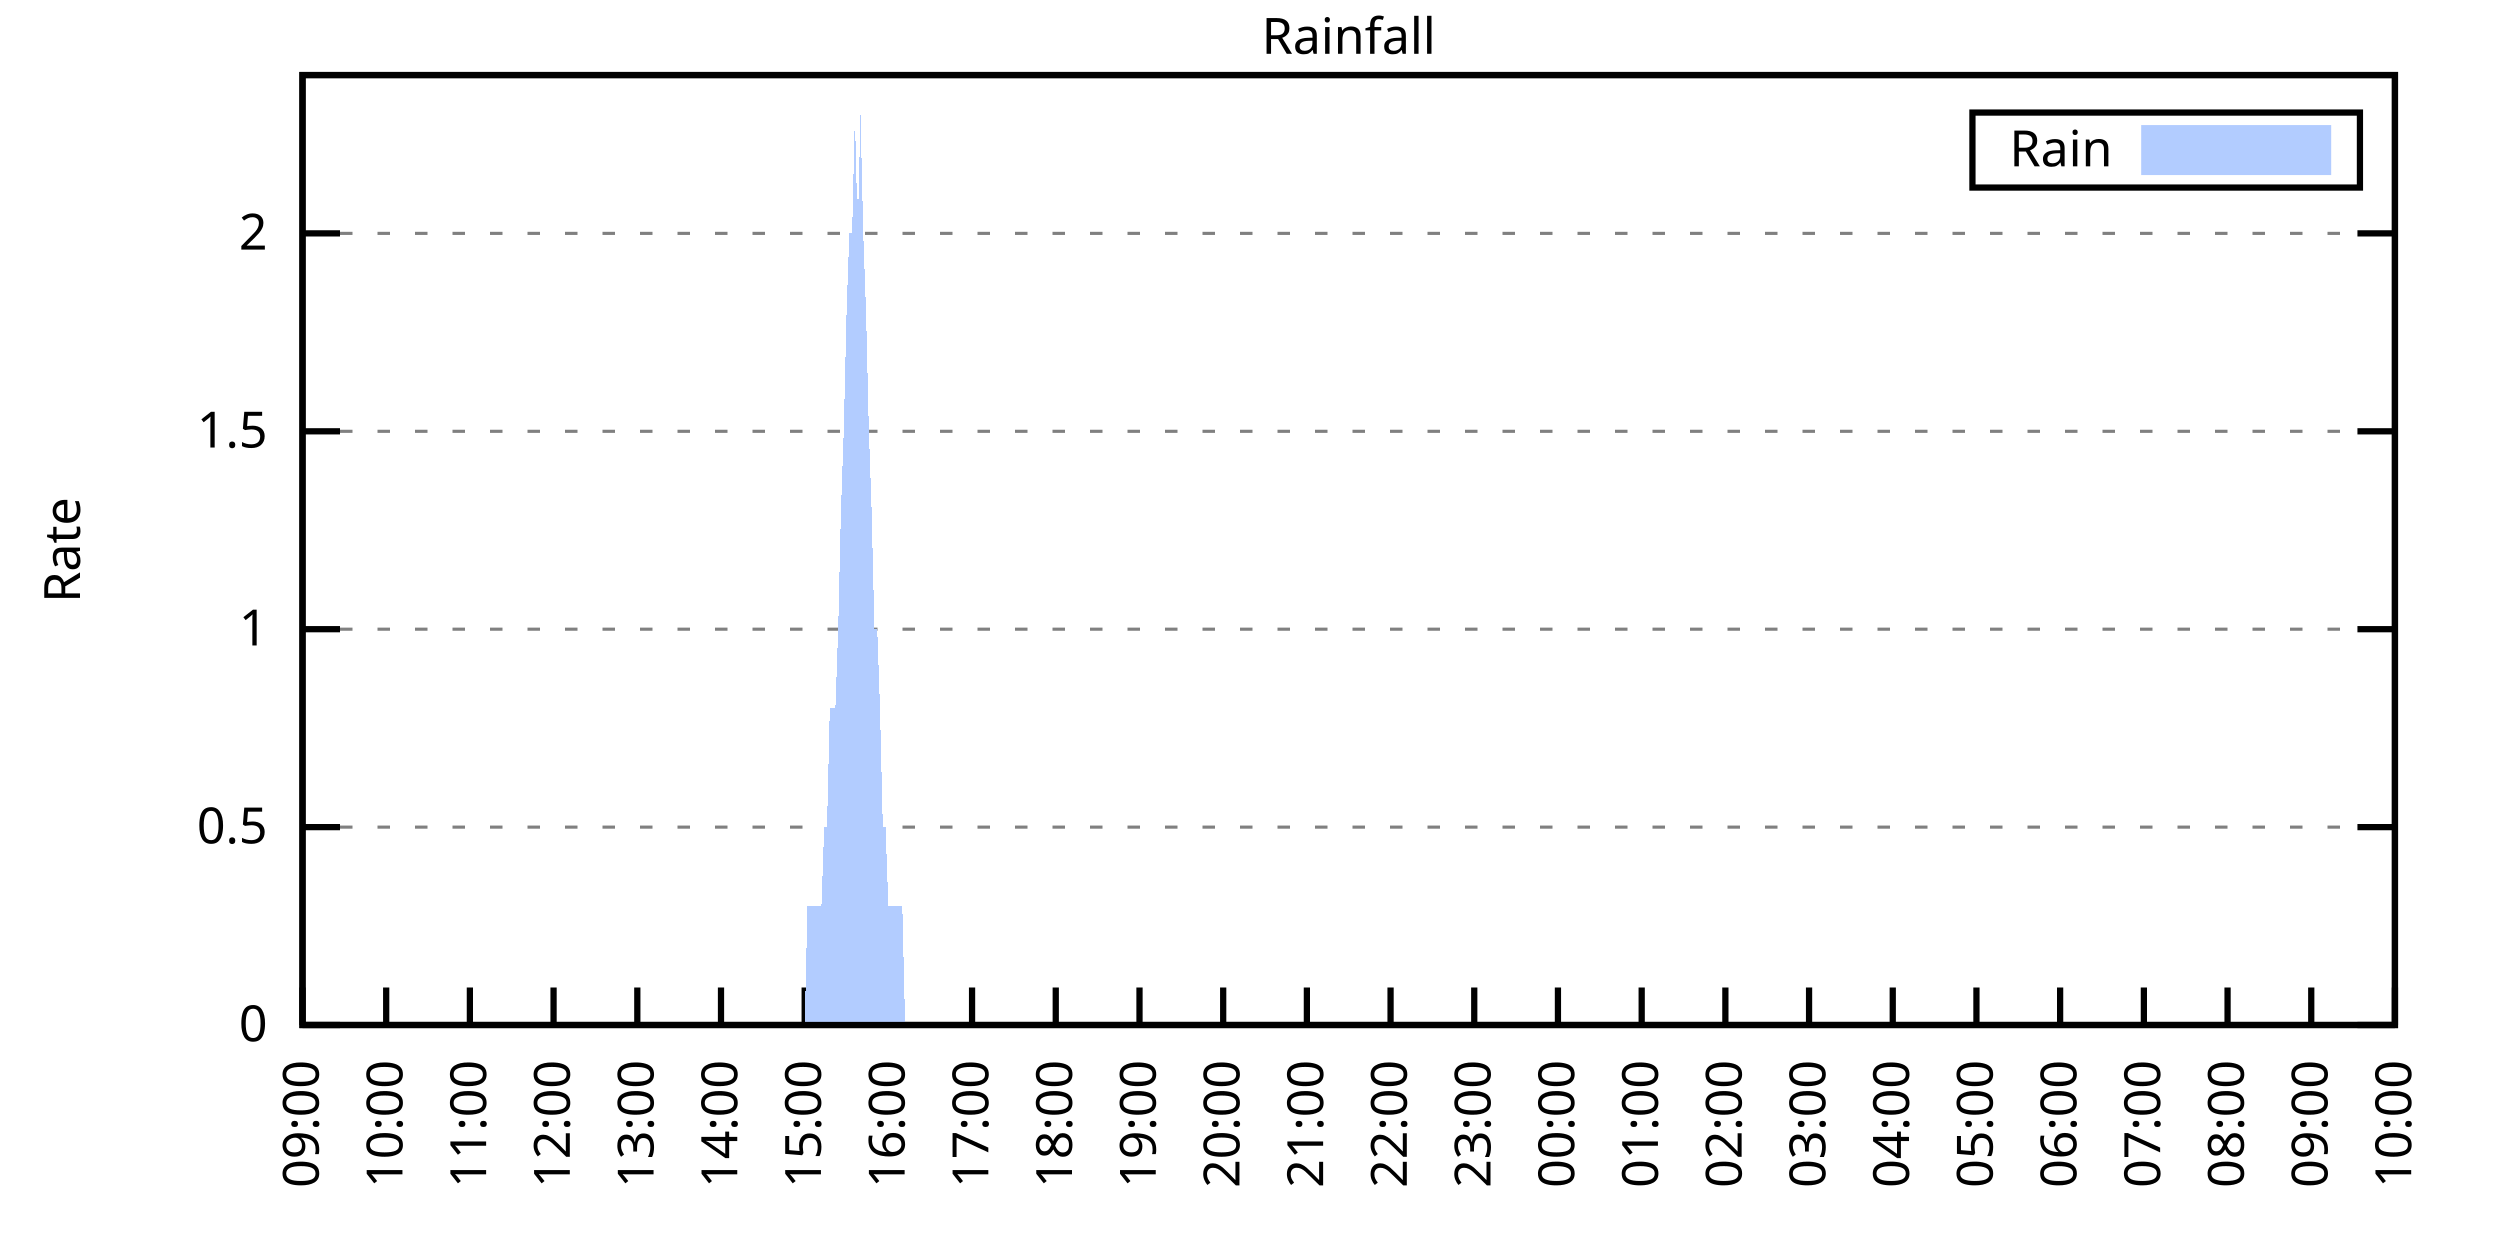
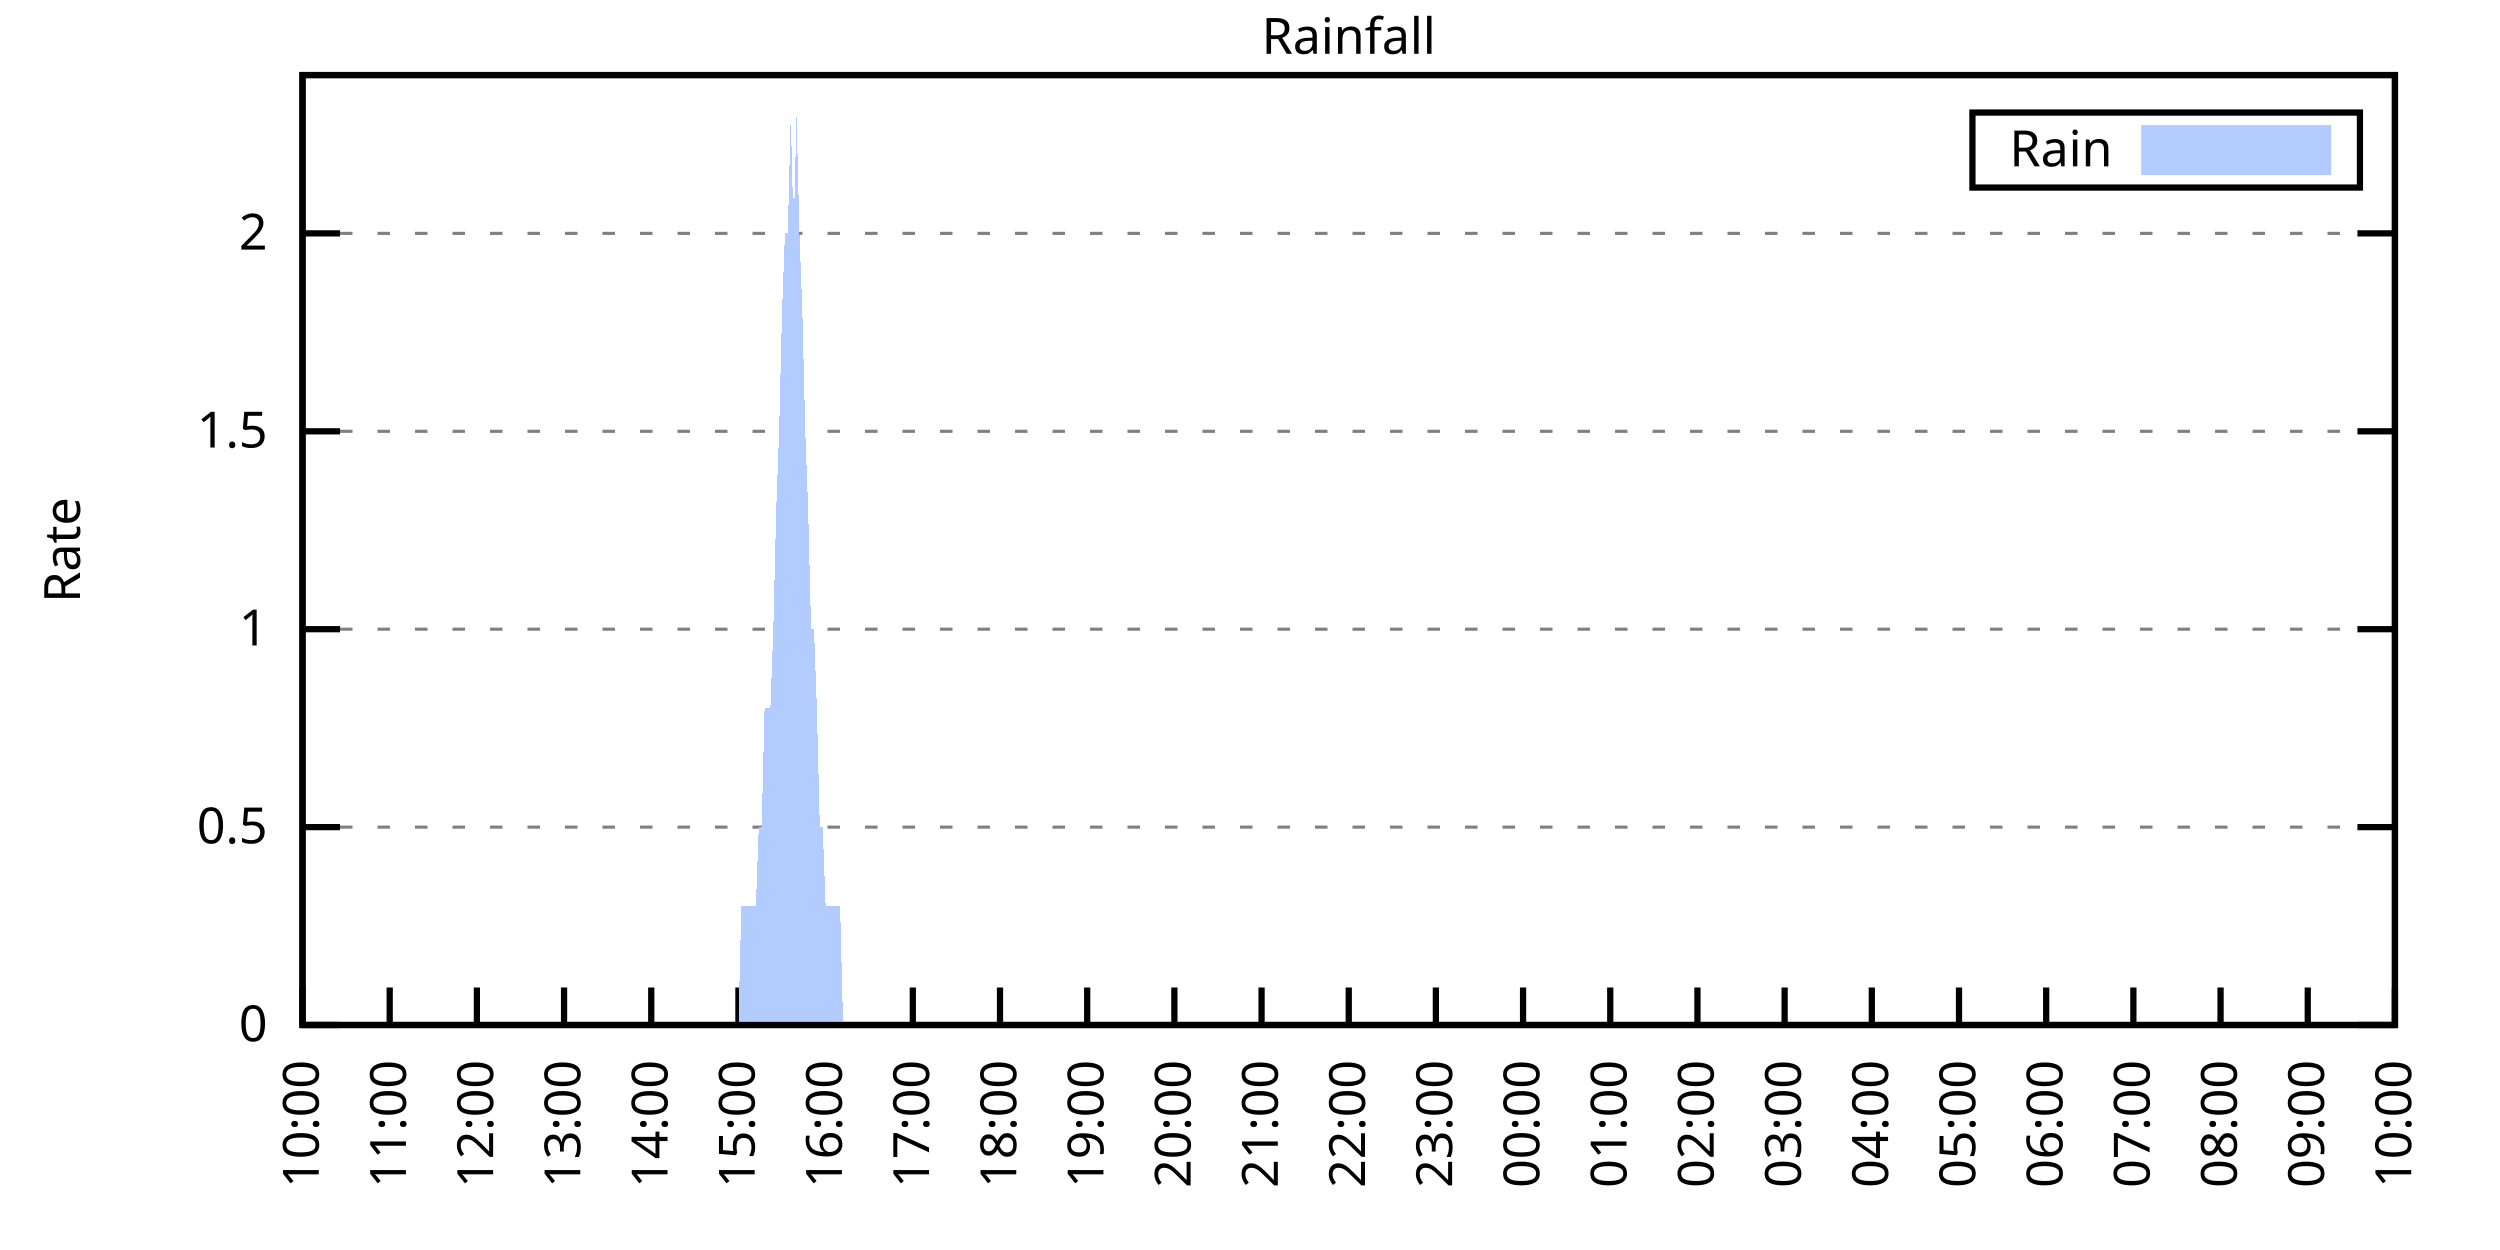
<svg xmlns="http://www.w3.org/2000/svg" xmlns:xlink="http://www.w3.org/1999/xlink" width="400" height="200" viewBox="0 0 400 200">
  <g id="gnuplot_canvas">
    <rect x="0" y="0" width="400" height="200" fill="none" />
    <defs>
      <circle id="gpDot" r="0.5" stroke-width="0.5" stroke="currentColor" />
      <path id="gpPt0" stroke-width="0.333" stroke="currentColor" d="M-1,0 h2 M0,-1 v2" />
      <path id="gpPt1" stroke-width="0.333" stroke="currentColor" d="M-1,-1 L1,1 M1,-1 L-1,1" />
      <path id="gpPt2" stroke-width="0.333" stroke="currentColor" d="M-1,0 L1,0 M0,-1 L0,1 M-1,-1 L1,1 M-1,1 L1,-1" />
      <rect id="gpPt3" stroke-width="0.333" stroke="currentColor" x="-1" y="-1" width="2" height="2" />
      <rect id="gpPt4" stroke-width="0.333" stroke="currentColor" fill="currentColor" x="-1" y="-1" width="2" height="2" />
      <circle id="gpPt5" stroke-width="0.333" stroke="currentColor" cx="0" cy="0" r="1" />
      <use xlink:href="#gpPt5" id="gpPt6" fill="currentColor" stroke="none" />
      <path id="gpPt7" stroke-width="0.333" stroke="currentColor" d="M0,-1.33 L-1.33,0.67 L1.33,0.67 z" />
      <use xlink:href="#gpPt7" id="gpPt8" fill="currentColor" stroke="none" />
      <use xlink:href="#gpPt7" id="gpPt9" stroke="currentColor" transform="rotate(180)" />
      <use xlink:href="#gpPt9" id="gpPt10" fill="currentColor" stroke="none" />
      <use xlink:href="#gpPt3" id="gpPt11" stroke="currentColor" transform="rotate(45)" />
      <use xlink:href="#gpPt11" id="gpPt12" fill="currentColor" stroke="none" />
      <path id="gpPt13" stroke-width="0.333" stroke="currentColor" d="M0,1.330 L1.265,0.411 L0.782,-1.067 L-0.782,-1.076 L-1.265,0.411 z" />
      <use xlink:href="#gpPt13" id="gpPt14" fill="currentColor" stroke="none" />
      <filter id="textbox" filterUnits="objectBoundingBox" x="0" y="0" height="1" width="1">
        <feFlood flood-color="white" flood-opacity="1" result="bgnd" />
        <feComposite in="SourceGraphic" in2="bgnd" operator="atop" />
      </filter>
      <filter id="greybox" filterUnits="objectBoundingBox" x="0" y="0" height="1" width="1">
        <feFlood flood-color="lightgrey" flood-opacity="1" result="grey" />
        <feComposite in="SourceGraphic" in2="grey" operator="atop" />
      </filter>
    </defs>
    <g fill="none" color="white" stroke="currentColor" stroke-width="1.00" stroke-linecap="butt" stroke-linejoin="miter">
</g>
    <g fill="none" color="black" stroke="currentColor" stroke-width="1.00" stroke-linecap="butt" stroke-linejoin="miter">
      <g stroke="none" shape-rendering="crispEdges">
        <polygon fill="rgb(255, 255, 255)" points="48.40,164.00 383.18,164.00 383.18,12.02 48.40,12.02 " />
      </g>
    </g>
    <g fill="none" color="black" stroke="currentColor" stroke-width="1.00" stroke-linecap="butt" stroke-linejoin="miter">
</g>
    <g fill="none" color="black" stroke="black" stroke-width="0.50" stroke-linecap="butt" stroke-linejoin="miter">
</g>
    <g fill="none" color="gray" stroke="currentColor" stroke-width="0.50" stroke-linecap="butt" stroke-linejoin="miter">
      <path stroke="gray" stroke-dasharray="2,4" class="gridline" d="M48.40,164.00 L383.19,164.00  " />
    </g>
    <g fill="none" color="gray" stroke="gray" stroke-width="1.00" stroke-linecap="butt" stroke-linejoin="miter">
</g>
    <g fill="none" color="black" stroke="currentColor" stroke-width="1.00" stroke-linecap="butt" stroke-linejoin="miter">
      <path stroke="black" d="M48.40,164.00 L54.40,164.00 M383.19,164.00 L377.19,164.00  " />
      <g transform="translate(42.80,166.60)" stroke="none" fill="black" font-family="Sans" font-size="8.00" text-anchor="end">
        <text>
          <tspan font-family="Sans"> 0</tspan>
        </text>
      </g>
    </g>
    <g fill="none" color="black" stroke="currentColor" stroke-width="1.00" stroke-linecap="butt" stroke-linejoin="miter">
</g>
    <g fill="none" color="black" stroke="black" stroke-width="0.50" stroke-linecap="butt" stroke-linejoin="miter">
</g>
    <g fill="none" color="gray" stroke="currentColor" stroke-width="0.50" stroke-linecap="butt" stroke-linejoin="miter">
      <path stroke="gray" stroke-dasharray="2,4" class="gridline" d="M48.40,132.34 L383.19,132.34  " />
    </g>
    <g fill="none" color="gray" stroke="gray" stroke-width="1.00" stroke-linecap="butt" stroke-linejoin="miter">
</g>
    <g fill="none" color="black" stroke="currentColor" stroke-width="1.00" stroke-linecap="butt" stroke-linejoin="miter">
      <path stroke="black" d="M48.40,132.34 L54.40,132.34 M383.19,132.34 L377.19,132.34  " />
      <g transform="translate(42.80,134.94)" stroke="none" fill="black" font-family="Sans" font-size="8.00" text-anchor="end">
        <text>
          <tspan font-family="Sans"> 0.5</tspan>
        </text>
      </g>
    </g>
    <g fill="none" color="black" stroke="currentColor" stroke-width="1.00" stroke-linecap="butt" stroke-linejoin="miter">
</g>
    <g fill="none" color="black" stroke="black" stroke-width="0.50" stroke-linecap="butt" stroke-linejoin="miter">
</g>
    <g fill="none" color="gray" stroke="currentColor" stroke-width="0.50" stroke-linecap="butt" stroke-linejoin="miter">
      <path stroke="gray" stroke-dasharray="2,4" class="gridline" d="M48.40,100.67 L383.19,100.67  " />
    </g>
    <g fill="none" color="gray" stroke="gray" stroke-width="1.00" stroke-linecap="butt" stroke-linejoin="miter">
</g>
    <g fill="none" color="black" stroke="currentColor" stroke-width="1.00" stroke-linecap="butt" stroke-linejoin="miter">
      <path stroke="black" d="M48.40,100.67 L54.40,100.67 M383.19,100.67 L377.19,100.67  " />
      <g transform="translate(42.80,103.27)" stroke="none" fill="black" font-family="Sans" font-size="8.00" text-anchor="end">
        <text>
          <tspan font-family="Sans"> 1</tspan>
        </text>
      </g>
    </g>
    <g fill="none" color="black" stroke="currentColor" stroke-width="1.00" stroke-linecap="butt" stroke-linejoin="miter">
</g>
    <g fill="none" color="black" stroke="black" stroke-width="0.50" stroke-linecap="butt" stroke-linejoin="miter">
</g>
    <g fill="none" color="gray" stroke="currentColor" stroke-width="0.50" stroke-linecap="butt" stroke-linejoin="miter">
      <path stroke="gray" stroke-dasharray="2,4" class="gridline" d="M48.40,69.01 L383.19,69.01  " />
    </g>
    <g fill="none" color="gray" stroke="gray" stroke-width="1.00" stroke-linecap="butt" stroke-linejoin="miter">
</g>
    <g fill="none" color="black" stroke="currentColor" stroke-width="1.00" stroke-linecap="butt" stroke-linejoin="miter">
      <path stroke="black" d="M48.40,69.01 L54.40,69.01 M383.19,69.01 L377.19,69.01  " />
      <g transform="translate(42.80,71.61)" stroke="none" fill="black" font-family="Sans" font-size="8.00" text-anchor="end">
        <text>
          <tspan font-family="Sans"> 1.5</tspan>
        </text>
      </g>
    </g>
    <g fill="none" color="black" stroke="currentColor" stroke-width="1.00" stroke-linecap="butt" stroke-linejoin="miter">
</g>
    <g fill="none" color="black" stroke="black" stroke-width="0.50" stroke-linecap="butt" stroke-linejoin="miter">
</g>
    <g fill="none" color="gray" stroke="currentColor" stroke-width="0.50" stroke-linecap="butt" stroke-linejoin="miter">
      <path stroke="gray" stroke-dasharray="2,4" class="gridline" d="M48.40,37.34 L383.19,37.34  " />
    </g>
    <g fill="none" color="gray" stroke="gray" stroke-width="1.00" stroke-linecap="butt" stroke-linejoin="miter">
</g>
    <g fill="none" color="black" stroke="currentColor" stroke-width="1.00" stroke-linecap="butt" stroke-linejoin="miter">
      <path stroke="black" d="M48.40,37.34 L54.40,37.34 M383.19,37.34 L377.19,37.34  " />
      <g transform="translate(42.80,39.94)" stroke="none" fill="black" font-family="Sans" font-size="8.00" text-anchor="end">
        <text>
          <tspan font-family="Sans"> 2</tspan>
        </text>
      </g>
    </g>
    <g fill="none" color="black" stroke="currentColor" stroke-width="1.00" stroke-linecap="butt" stroke-linejoin="miter">
      <path stroke="black" d="M48.40,164.00 L48.40,158.00  " />
      <g transform="translate(51.00,169.60) rotate(270.00)" stroke="none" fill="black" font-family="Sans" font-size="8.00" text-anchor="end">
        <text>
-           <tspan font-family="Sans">09:00</tspan>
-         </text>
-       </g>
-     </g>
-     <g fill="none" color="black" stroke="currentColor" stroke-width="1.00" stroke-linecap="butt" stroke-linejoin="miter">
-       <path stroke="black" d="M61.79,164.00 L61.79,158.00  " />
-       <g transform="translate(64.39,169.60) rotate(270.00)" stroke="none" fill="black" font-family="Sans" font-size="8.00" text-anchor="end">
-         <text>
          <tspan font-family="Sans">10:00</tspan>
        </text>
      </g>
    </g>
    <g fill="none" color="black" stroke="currentColor" stroke-width="1.00" stroke-linecap="butt" stroke-linejoin="miter">
-       <path stroke="black" d="M75.18,164.00 L75.18,158.00  " />
-       <g transform="translate(77.78,169.60) rotate(270.00)" stroke="none" fill="black" font-family="Sans" font-size="8.00" text-anchor="end">
+       <path stroke="black" d="M62.35,164.00 L62.35,158.00  " />
+       <g transform="translate(64.95,169.60) rotate(270.00)" stroke="none" fill="black" font-family="Sans" font-size="8.00" text-anchor="end">
        <text>
          <tspan font-family="Sans">11:00</tspan>
        </text>
      </g>
    </g>
    <g fill="none" color="black" stroke="currentColor" stroke-width="1.00" stroke-linecap="butt" stroke-linejoin="miter">
-       <path stroke="black" d="M88.57,164.00 L88.57,158.00  " />
-       <g transform="translate(91.17,169.60) rotate(270.00)" stroke="none" fill="black" font-family="Sans" font-size="8.00" text-anchor="end">
+       <path stroke="black" d="M76.30,164.00 L76.30,158.00  " />
+       <g transform="translate(78.90,169.60) rotate(270.00)" stroke="none" fill="black" font-family="Sans" font-size="8.00" text-anchor="end">
        <text>
          <tspan font-family="Sans">12:00</tspan>
        </text>
      </g>
    </g>
    <g fill="none" color="black" stroke="currentColor" stroke-width="1.00" stroke-linecap="butt" stroke-linejoin="miter">
-       <path stroke="black" d="M101.97,164.00 L101.97,158.00  " />
-       <g transform="translate(104.57,169.60) rotate(270.00)" stroke="none" fill="black" font-family="Sans" font-size="8.00" text-anchor="end">
+       <path stroke="black" d="M90.25,164.00 L90.25,158.00  " />
+       <g transform="translate(92.85,169.60) rotate(270.00)" stroke="none" fill="black" font-family="Sans" font-size="8.00" text-anchor="end">
        <text>
          <tspan font-family="Sans">13:00</tspan>
        </text>
      </g>
    </g>
    <g fill="none" color="black" stroke="currentColor" stroke-width="1.00" stroke-linecap="butt" stroke-linejoin="miter">
-       <path stroke="black" d="M115.36,164.00 L115.36,158.00  " />
-       <g transform="translate(117.96,169.60) rotate(270.00)" stroke="none" fill="black" font-family="Sans" font-size="8.00" text-anchor="end">
+       <path stroke="black" d="M104.20,164.00 L104.20,158.00  " />
+       <g transform="translate(106.80,169.60) rotate(270.00)" stroke="none" fill="black" font-family="Sans" font-size="8.00" text-anchor="end">
        <text>
          <tspan font-family="Sans">14:00</tspan>
        </text>
      </g>
    </g>
    <g fill="none" color="black" stroke="currentColor" stroke-width="1.00" stroke-linecap="butt" stroke-linejoin="miter">
-       <path stroke="black" d="M128.75,164.00 L128.75,158.00  " />
-       <g transform="translate(131.35,169.60) rotate(270.00)" stroke="none" fill="black" font-family="Sans" font-size="8.00" text-anchor="end">
+       <path stroke="black" d="M118.15,164.00 L118.15,158.00  " />
+       <g transform="translate(120.75,169.60) rotate(270.00)" stroke="none" fill="black" font-family="Sans" font-size="8.00" text-anchor="end">
        <text>
          <tspan font-family="Sans">15:00</tspan>
        </text>
      </g>
    </g>
    <g fill="none" color="black" stroke="currentColor" stroke-width="1.00" stroke-linecap="butt" stroke-linejoin="miter">
-       <path stroke="black" d="M142.14,164.00 L142.14,158.00  " />
-       <g transform="translate(144.74,169.60) rotate(270.00)" stroke="none" fill="black" font-family="Sans" font-size="8.00" text-anchor="end">
+       <path stroke="black" d="M132.10,164.00 L132.10,158.00  " />
+       <g transform="translate(134.70,169.60) rotate(270.00)" stroke="none" fill="black" font-family="Sans" font-size="8.00" text-anchor="end">
        <text>
          <tspan font-family="Sans">16:00</tspan>
        </text>
      </g>
    </g>
    <g fill="none" color="black" stroke="currentColor" stroke-width="1.00" stroke-linecap="butt" stroke-linejoin="miter">
-       <path stroke="black" d="M155.53,164.00 L155.53,158.00  " />
-       <g transform="translate(158.13,169.60) rotate(270.00)" stroke="none" fill="black" font-family="Sans" font-size="8.00" text-anchor="end">
+       <path stroke="black" d="M146.05,164.00 L146.05,158.00  " />
+       <g transform="translate(148.65,169.60) rotate(270.00)" stroke="none" fill="black" font-family="Sans" font-size="8.00" text-anchor="end">
        <text>
          <tspan font-family="Sans">17:00</tspan>
        </text>
      </g>
    </g>
    <g fill="none" color="black" stroke="currentColor" stroke-width="1.00" stroke-linecap="butt" stroke-linejoin="miter">
-       <path stroke="black" d="M168.92,164.00 L168.92,158.00  " />
-       <g transform="translate(171.52,169.60) rotate(270.00)" stroke="none" fill="black" font-family="Sans" font-size="8.00" text-anchor="end">
+       <path stroke="black" d="M160.00,164.00 L160.00,158.00  " />
+       <g transform="translate(162.60,169.60) rotate(270.00)" stroke="none" fill="black" font-family="Sans" font-size="8.00" text-anchor="end">
        <text>
          <tspan font-family="Sans">18:00</tspan>
        </text>
      </g>
    </g>
    <g fill="none" color="black" stroke="currentColor" stroke-width="1.00" stroke-linecap="butt" stroke-linejoin="miter">
-       <path stroke="black" d="M182.32,164.00 L182.32,158.00  " />
-       <g transform="translate(184.92,169.60) rotate(270.00)" stroke="none" fill="black" font-family="Sans" font-size="8.00" text-anchor="end">
+       <path stroke="black" d="M173.95,164.00 L173.95,158.00  " />
+       <g transform="translate(176.55,169.60) rotate(270.00)" stroke="none" fill="black" font-family="Sans" font-size="8.00" text-anchor="end">
        <text>
          <tspan font-family="Sans">19:00</tspan>
        </text>
      </g>
    </g>
    <g fill="none" color="black" stroke="currentColor" stroke-width="1.00" stroke-linecap="butt" stroke-linejoin="miter">
-       <path stroke="black" d="M195.71,164.00 L195.71,158.00  " />
-       <g transform="translate(198.31,169.60) rotate(270.00)" stroke="none" fill="black" font-family="Sans" font-size="8.00" text-anchor="end">
+       <path stroke="black" d="M187.90,164.00 L187.90,158.00  " />
+       <g transform="translate(190.50,169.60) rotate(270.00)" stroke="none" fill="black" font-family="Sans" font-size="8.00" text-anchor="end">
        <text>
          <tspan font-family="Sans">20:00</tspan>
        </text>
      </g>
    </g>
    <g fill="none" color="black" stroke="currentColor" stroke-width="1.00" stroke-linecap="butt" stroke-linejoin="miter">
-       <path stroke="black" d="M209.10,164.00 L209.10,158.00  " />
-       <g transform="translate(211.70,169.60) rotate(270.00)" stroke="none" fill="black" font-family="Sans" font-size="8.00" text-anchor="end">
+       <path stroke="black" d="M201.85,164.00 L201.85,158.00  " />
+       <g transform="translate(204.45,169.60) rotate(270.00)" stroke="none" fill="black" font-family="Sans" font-size="8.00" text-anchor="end">
        <text>
          <tspan font-family="Sans">21:00</tspan>
        </text>
      </g>
    </g>
    <g fill="none" color="black" stroke="currentColor" stroke-width="1.00" stroke-linecap="butt" stroke-linejoin="miter">
-       <path stroke="black" d="M222.49,164.00 L222.49,158.00  " />
-       <g transform="translate(225.09,169.60) rotate(270.00)" stroke="none" fill="black" font-family="Sans" font-size="8.00" text-anchor="end">
+       <path stroke="black" d="M215.80,164.00 L215.80,158.00  " />
+       <g transform="translate(218.40,169.60) rotate(270.00)" stroke="none" fill="black" font-family="Sans" font-size="8.00" text-anchor="end">
        <text>
          <tspan font-family="Sans">22:00</tspan>
        </text>
      </g>
    </g>
    <g fill="none" color="black" stroke="currentColor" stroke-width="1.00" stroke-linecap="butt" stroke-linejoin="miter">
-       <path stroke="black" d="M235.88,164.00 L235.88,158.00  " />
-       <g transform="translate(238.48,169.60) rotate(270.00)" stroke="none" fill="black" font-family="Sans" font-size="8.00" text-anchor="end">
+       <path stroke="black" d="M229.74,164.00 L229.74,158.00  " />
+       <g transform="translate(232.34,169.60) rotate(270.00)" stroke="none" fill="black" font-family="Sans" font-size="8.00" text-anchor="end">
        <text>
          <tspan font-family="Sans">23:00</tspan>
        </text>
      </g>
    </g>
    <g fill="none" color="black" stroke="currentColor" stroke-width="1.00" stroke-linecap="butt" stroke-linejoin="miter">
-       <path stroke="black" d="M249.27,164.00 L249.27,158.00  " />
-       <g transform="translate(251.87,169.60) rotate(270.00)" stroke="none" fill="black" font-family="Sans" font-size="8.00" text-anchor="end">
+       <path stroke="black" d="M243.69,164.00 L243.69,158.00  " />
+       <g transform="translate(246.29,169.60) rotate(270.00)" stroke="none" fill="black" font-family="Sans" font-size="8.00" text-anchor="end">
        <text>
          <tspan font-family="Sans">00:00</tspan>
        </text>
      </g>
    </g>
    <g fill="none" color="black" stroke="currentColor" stroke-width="1.00" stroke-linecap="butt" stroke-linejoin="miter">
-       <path stroke="black" d="M262.67,164.00 L262.67,158.00  " />
-       <g transform="translate(265.27,169.60) rotate(270.00)" stroke="none" fill="black" font-family="Sans" font-size="8.00" text-anchor="end">
+       <path stroke="black" d="M257.64,164.00 L257.64,158.00  " />
+       <g transform="translate(260.24,169.60) rotate(270.00)" stroke="none" fill="black" font-family="Sans" font-size="8.00" text-anchor="end">
        <text>
          <tspan font-family="Sans">01:00</tspan>
        </text>
      </g>
    </g>
    <g fill="none" color="black" stroke="currentColor" stroke-width="1.00" stroke-linecap="butt" stroke-linejoin="miter">
-       <path stroke="black" d="M276.06,164.00 L276.06,158.00  " />
-       <g transform="translate(278.66,169.60) rotate(270.00)" stroke="none" fill="black" font-family="Sans" font-size="8.00" text-anchor="end">
+       <path stroke="black" d="M271.59,164.00 L271.59,158.00  " />
+       <g transform="translate(274.19,169.60) rotate(270.00)" stroke="none" fill="black" font-family="Sans" font-size="8.00" text-anchor="end">
        <text>
          <tspan font-family="Sans">02:00</tspan>
        </text>
      </g>
    </g>
    <g fill="none" color="black" stroke="currentColor" stroke-width="1.00" stroke-linecap="butt" stroke-linejoin="miter">
-       <path stroke="black" d="M289.45,164.00 L289.45,158.00  " />
-       <g transform="translate(292.05,169.60) rotate(270.00)" stroke="none" fill="black" font-family="Sans" font-size="8.00" text-anchor="end">
+       <path stroke="black" d="M285.54,164.00 L285.54,158.00  " />
+       <g transform="translate(288.14,169.60) rotate(270.00)" stroke="none" fill="black" font-family="Sans" font-size="8.00" text-anchor="end">
        <text>
          <tspan font-family="Sans">03:00</tspan>
        </text>
      </g>
    </g>
    <g fill="none" color="black" stroke="currentColor" stroke-width="1.00" stroke-linecap="butt" stroke-linejoin="miter">
-       <path stroke="black" d="M302.84,164.00 L302.84,158.00  " />
-       <g transform="translate(305.44,169.60) rotate(270.00)" stroke="none" fill="black" font-family="Sans" font-size="8.00" text-anchor="end">
+       <path stroke="black" d="M299.49,164.00 L299.49,158.00  " />
+       <g transform="translate(302.09,169.60) rotate(270.00)" stroke="none" fill="black" font-family="Sans" font-size="8.00" text-anchor="end">
        <text>
          <tspan font-family="Sans">04:00</tspan>
        </text>
      </g>
    </g>
    <g fill="none" color="black" stroke="currentColor" stroke-width="1.00" stroke-linecap="butt" stroke-linejoin="miter">
-       <path stroke="black" d="M316.23,164.00 L316.23,158.00  " />
-       <g transform="translate(318.83,169.60) rotate(270.00)" stroke="none" fill="black" font-family="Sans" font-size="8.00" text-anchor="end">
+       <path stroke="black" d="M313.44,164.00 L313.44,158.00  " />
+       <g transform="translate(316.04,169.60) rotate(270.00)" stroke="none" fill="black" font-family="Sans" font-size="8.00" text-anchor="end">
        <text>
          <tspan font-family="Sans">05:00</tspan>
        </text>
      </g>
    </g>
    <g fill="none" color="black" stroke="currentColor" stroke-width="1.00" stroke-linecap="butt" stroke-linejoin="miter">
-       <path stroke="black" d="M329.62,164.00 L329.62,158.00  " />
-       <g transform="translate(332.22,169.60) rotate(270.00)" stroke="none" fill="black" font-family="Sans" font-size="8.00" text-anchor="end">
+       <path stroke="black" d="M327.39,164.00 L327.39,158.00  " />
+       <g transform="translate(329.99,169.60) rotate(270.00)" stroke="none" fill="black" font-family="Sans" font-size="8.00" text-anchor="end">
        <text>
          <tspan font-family="Sans">06:00</tspan>
        </text>
      </g>
    </g>
    <g fill="none" color="black" stroke="currentColor" stroke-width="1.00" stroke-linecap="butt" stroke-linejoin="miter">
-       <path stroke="black" d="M343.02,164.00 L343.02,158.00  " />
-       <g transform="translate(345.62,169.60) rotate(270.00)" stroke="none" fill="black" font-family="Sans" font-size="8.00" text-anchor="end">
+       <path stroke="black" d="M341.34,164.00 L341.34,158.00  " />
+       <g transform="translate(343.94,169.60) rotate(270.00)" stroke="none" fill="black" font-family="Sans" font-size="8.00" text-anchor="end">
        <text>
          <tspan font-family="Sans">07:00</tspan>
        </text>
      </g>
    </g>
    <g fill="none" color="black" stroke="currentColor" stroke-width="1.00" stroke-linecap="butt" stroke-linejoin="miter">
-       <path stroke="black" d="M356.41,164.00 L356.41,158.00  " />
-       <g transform="translate(359.01,169.60) rotate(270.00)" stroke="none" fill="black" font-family="Sans" font-size="8.00" text-anchor="end">
+       <path stroke="black" d="M355.29,164.00 L355.29,158.00  " />
+       <g transform="translate(357.89,169.60) rotate(270.00)" stroke="none" fill="black" font-family="Sans" font-size="8.00" text-anchor="end">
        <text>
          <tspan font-family="Sans">08:00</tspan>
        </text>
      </g>
    </g>
    <g fill="none" color="black" stroke="currentColor" stroke-width="1.00" stroke-linecap="butt" stroke-linejoin="miter">
-       <path stroke="black" d="M369.80,164.00 L369.80,158.00  " />
-       <g transform="translate(372.40,169.60) rotate(270.00)" stroke="none" fill="black" font-family="Sans" font-size="8.00" text-anchor="end">
+       <path stroke="black" d="M369.24,164.00 L369.24,158.00  " />
+       <g transform="translate(371.84,169.60) rotate(270.00)" stroke="none" fill="black" font-family="Sans" font-size="8.00" text-anchor="end">
        <text>
          <tspan font-family="Sans">09:00</tspan>
        </text>
      </g>
    </g>
    <g fill="none" color="black" stroke="currentColor" stroke-width="1.00" stroke-linecap="butt" stroke-linejoin="miter">
      <path stroke="black" d="M383.19,164.00 L383.19,158.00  " />
      <g transform="translate(385.79,169.60) rotate(270.00)" stroke="none" fill="black" font-family="Sans" font-size="8.00" text-anchor="end">
        <text>
          <tspan font-family="Sans">10:00</tspan>
        </text>
      </g>
    </g>
    <g fill="none" color="black" stroke="currentColor" stroke-width="1.00" stroke-linecap="butt" stroke-linejoin="miter">
</g>
    <g fill="none" color="black" stroke="currentColor" stroke-width="1.00" stroke-linecap="butt" stroke-linejoin="miter">
      <path stroke="black" d="M48.40,12.01 L48.40,164.00 L383.19,164.00 L383.19,12.01 L48.40,12.01 Z  " />
    </g>
    <g fill="none" color="black" stroke="currentColor" stroke-width="1.00" stroke-linecap="butt" stroke-linejoin="miter">
</g>
    <g fill="none" color="black" stroke="currentColor" stroke-width="1.00" stroke-linecap="butt" stroke-linejoin="miter">
      <path stroke="black" d="M315.59,30.01 L315.59,18.01 L377.59,18.01 L377.59,30.01 L315.59,30.01 Z  " />
    </g>
    <g id="Rainfall_plot_1">
      <g fill="none" color="white" stroke="black" stroke-width="2.00" stroke-linecap="butt" stroke-linejoin="miter">
</g>
      <g fill="none" color="black" stroke="currentColor" stroke-width="2.00" stroke-linecap="butt" stroke-linejoin="miter">
        <g transform="translate(337.99,26.61)" stroke="none" fill="black" font-family="Sans" font-size="8.00" text-anchor="end">
          <text>
            <tspan font-family="Sans">Rain</tspan>
          </text>
        </g>
      </g>
      <g fill="none" color="black" stroke="currentColor" stroke-width="2.00" stroke-linecap="butt" stroke-linejoin="miter">
        <g stroke="none" shape-rendering="crispEdges">
          <polygon fill="rgb(178, 204, 255)" points="343.59,27.01 371.99,27.01 371.99,21.01 343.59,21.01 " />
        </g>
        <path stroke="rgb(178, 204, 255)" d="M343.59,27.01 L371.99,27.01 L371.99,21.01 L343.59,21.01 L343.59,27.01 Z  " />
      </g>
      <g fill="none" color="black" stroke="currentColor" stroke-width="2.00" stroke-linecap="butt" stroke-linejoin="miter">
        <g stroke="none" shape-rendering="crispEdges">
-           <polygon fill="rgb(178, 204, 255)" points="58.67,164.00 59.11,164.00 59.56,164.00 60.01,164.00 60.45,164.00 60.90,164.00 61.35,164.00 61.79,164.00 62.24,164.00 62.68,164.00 63.13,164.00 63.58,164.00 64.02,164.00 64.47,164.00 64.92,164.00 65.36,164.00 65.81,164.00 66.26,164.00 66.70,164.00 67.15,164.00 67.59,164.00 68.04,164.00 68.49,164.00 68.93,164.00 69.38,164.00 69.83,164.00 70.27,164.00 70.72,164.00 71.17,164.00 71.61,164.00 72.06,164.00 72.50,164.00 72.95,164.00 73.40,164.00 73.84,164.00 74.29,164.00 74.74,164.00 75.18,164.00 75.63,164.00 76.08,164.00 76.52,164.00 76.97,164.00 77.42,164.00 77.86,164.00 78.31,164.00 78.75,164.00 79.20,164.00 79.65,164.00 80.09,164.00 80.54,164.00 80.99,164.00 81.43,164.00 81.88,164.00 82.33,164.00 82.77,164.00 83.22,164.00 83.66,164.00 84.11,164.00 84.56,164.00 85.00,164.00 85.45,164.00 85.90,164.00 86.34,164.00 86.79,164.00 87.24,164.00 87.68,164.00 88.13,164.00 88.57,164.00 89.02,164.00 89.47,164.00 89.91,164.00 90.36,164.00 90.81,164.00 91.25,164.00 91.70,164.00 92.15,164.00 92.59,164.00 93.04,164.00 93.49,164.00 93.93,164.00 94.38,164.00 94.82,164.00 95.27,164.00 95.72,164.00 96.16,164.00 96.61,164.00 97.06,164.00 97.50,164.00 97.95,164.00 98.40,164.00 98.84,164.00 99.29,164.00 99.73,164.00 100.18,164.00 100.63,164.00 101.07,164.00 101.52,164.00 101.97,164.00 102.41,164.00 102.86,164.00 103.31,164.00 103.75,164.00 104.20,164.00 104.64,164.00 105.09,164.00 105.54,164.00 105.98,164.00 106.43,164.00 106.88,164.00 107.32,164.00 107.77,164.00 108.22,164.00 108.66,164.00 109.11,164.00 109.55,164.00 110.00,164.00 110.45,164.00 110.89,164.00 111.34,164.00 111.79,164.00 112.23,164.00 112.68,164.00 113.13,164.00 113.57,164.00 114.02,164.00 114.47,164.00 114.91,164.00 115.36,164.00 115.80,164.00 116.25,164.00 116.70,164.00 117.14,164.00 117.59,164.00 118.04,164.00 118.48,164.00 118.93,164.00 119.38,164.00 119.82,164.00 120.27,164.00 120.71,164.00 121.16,164.00 121.61,164.00 122.05,164.00 122.50,164.00 122.95,164.00 123.39,164.00 123.84,164.00 124.29,164.00 124.73,164.00 125.18,164.00 125.62,164.00 126.07,164.00 126.52,164.00 126.96,164.00 127.41,164.00 127.86,164.00 128.30,164.00 128.75,164.00 129.20,145.00 129.64,145.00 130.09,145.00 130.54,145.00 130.98,145.00 131.43,145.00 131.87,132.34 132.32,132.34 132.77,113.34 133.21,113.34 133.66,113.34 134.11,100.67 134.55,81.67 135.00,69.01 135.45,50.01 135.89,37.34 136.34,37.34 136.78,18.34 137.23,37.34 137.68,18.34 138.12,37.34 138.57,50.01 139.02,69.01 139.46,81.67 139.91,100.67 140.36,100.67 140.80,113.34 141.25,132.34 141.69,132.34 142.14,145.00 142.59,145.00 143.03,145.00 143.48,145.00 143.93,145.00 144.37,145.00 144.82,164.00 145.27,164.00 145.71,164.00 146.16,164.00 146.61,164.00 147.05,164.00 147.50,164.00 147.94,164.00 148.39,164.00 148.84,164.00 149.28,164.00 149.73,164.00 150.18,164.00 150.62,164.00 151.07,164.00 151.52,164.00 151.96,164.00 152.41,164.00 152.85,164.00 153.30,164.00 153.75,164.00 154.19,164.00 154.64,164.00 155.09,164.00 155.53,164.00 155.98,164.00 156.43,164.00 156.87,164.00 157.32,164.00 157.76,164.00 158.21,164.00 158.66,164.00 159.10,164.00 159.55,164.00 160.00,164.00 160.44,164.00 160.89,164.00 161.34,164.00 161.78,164.00 162.23,164.00 162.67,164.00 163.12,164.00 163.57,164.00 164.01,164.00 164.46,164.00 164.91,164.00 165.35,164.00 165.80,164.00 166.25,164.00 166.69,164.00 167.14,164.00 167.59,164.00 168.03,164.00 168.48,164.00 168.92,164.00 169.37,164.00 169.82,164.00 170.26,164.00 170.71,164.00 171.16,164.00 171.60,164.00 172.05,164.00 172.50,164.00 172.94,164.00 173.39,164.00 173.83,164.00 174.28,164.00 174.73,164.00 175.17,164.00 175.62,164.00 176.07,164.00 176.51,164.00 176.96,164.00 177.41,164.00 177.85,164.00 178.30,164.00 178.74,164.00 179.19,164.00 179.64,164.00 180.08,164.00 180.53,164.00 180.98,164.00 181.42,164.00 181.87,164.00 182.32,164.00 182.76,164.00 183.21,164.00 183.66,164.00 184.10,164.00 184.55,164.00 184.99,164.00 185.44,164.00 185.89,164.00 186.33,164.00 186.78,164.00 187.23,164.00 187.67,164.00 188.12,164.00 188.57,164.00 189.01,164.00 189.46,164.00 189.90,164.00 190.35,164.00 190.80,164.00 191.24,164.00 191.69,164.00 192.14,164.00 192.58,164.00 193.03,164.00 193.48,164.00 193.92,164.00 194.37,164.00 194.81,164.00 195.26,164.00 195.71,164.00 196.15,164.00 196.60,164.00 197.05,164.00 197.49,164.00 197.94,164.00 198.39,164.00 198.83,164.00 199.28,164.00 199.73,164.00 200.17,164.00 200.62,164.00 201.06,164.00 201.51,164.00 201.96,164.00 202.40,164.00 202.85,164.00 203.30,164.00 203.74,164.00 204.19,164.00 204.64,164.00 205.08,164.00 205.53,164.00 205.97,164.00 206.42,164.00 206.87,164.00 207.31,164.00 207.76,164.00 208.21,164.00 208.65,164.00 209.10,164.00 209.55,164.00 209.99,164.00 210.44,164.00 210.88,164.00 211.33,164.00 211.78,164.00 212.22,164.00 212.67,164.00 213.12,164.00 213.56,164.00 214.01,164.00 214.46,164.00 214.90,164.00 215.35,164.00 215.80,164.00 216.24,164.00 216.69,164.00 217.13,164.00 217.58,164.00 218.03,164.00 218.47,164.00 218.92,164.00 219.37,164.00 219.81,164.00 220.26,164.00 220.71,164.00 221.15,164.00 221.60,164.00 222.04,164.00 222.49,164.00 222.94,164.00 223.38,164.00 223.83,164.00 224.28,164.00 224.72,164.00 225.17,164.00 225.62,164.00 226.06,164.00 226.51,164.00 226.95,164.00 227.40,164.00 227.85,164.00 228.29,164.00 228.74,164.00 229.19,164.00 229.63,164.00 230.08,164.00 230.53,164.00 230.97,164.00 231.42,164.00 231.86,164.00 232.31,164.00 232.76,164.00 233.20,164.00 233.65,164.00 234.10,164.00 234.54,164.00 234.99,164.00 235.44,164.00 235.88,164.00 236.33,164.00 236.78,164.00 237.22,164.00 237.67,164.00 238.11,164.00 238.56,164.00 239.01,164.00 239.45,164.00 239.90,164.00 240.35,164.00 240.79,164.00 241.24,164.00 241.69,164.00 242.13,164.00 242.58,164.00 243.02,164.00 243.47,164.00 243.92,164.00 244.36,164.00 244.81,164.00 245.26,164.00 245.70,164.00 246.15,164.00 246.60,164.00 247.04,164.00 247.49,164.00 247.93,164.00 248.38,164.00 248.83,164.00 249.27,164.00 249.72,164.00 250.17,164.00 250.61,164.00 251.06,164.00 251.51,164.00 251.95,164.00 252.40,164.00 252.85,164.00 253.29,164.00 253.74,164.00 254.18,164.00 254.63,164.00 255.08,164.00 255.52,164.00 255.97,164.00 256.42,164.00 256.86,164.00 257.31,164.00 257.76,164.00 258.20,164.00 258.65,164.00 259.09,164.00 259.54,164.00 259.99,164.00 260.43,164.00 260.88,164.00 261.33,164.00 261.77,164.00 262.22,164.00 262.67,164.00 263.11,164.00 263.56,164.00 264.00,164.00 264.45,164.00 264.90,164.00 265.34,164.00 265.79,164.00 266.24,164.00 266.68,164.00 267.13,164.00 267.58,164.00 268.02,164.00 268.47,164.00 268.92,164.00 269.36,164.00 269.81,164.00 270.25,164.00 270.70,164.00 271.15,164.00 271.59,164.00 272.04,164.00 272.49,164.00 272.93,164.00 273.38,164.00 273.83,164.00 274.27,164.00 274.72,164.00 275.16,164.00 275.61,164.00 276.06,164.00 276.50,164.00 276.95,164.00 277.40,164.00 277.84,164.00 278.29,164.00 278.74,164.00 279.18,164.00 279.63,164.00 280.07,164.00 280.52,164.00 280.97,164.00 281.41,164.00 281.86,164.00 282.31,164.00 282.75,164.00 283.20,164.00 283.65,164.00 284.09,164.00 284.54,164.00 284.98,164.00 285.43,164.00 285.88,164.00 286.32,164.00 286.77,164.00 287.22,164.00 287.66,164.00 288.11,164.00 288.56,164.00 289.00,164.00 289.45,164.00 289.90,164.00 290.34,164.00 290.79,164.00 291.23,164.00 291.68,164.00 292.13,164.00 292.57,164.00 293.02,164.00 293.47,164.00 293.91,164.00 294.36,164.00 294.81,164.00 295.25,164.00 295.70,164.00 296.14,164.00 296.59,164.00 297.04,164.00 297.48,164.00 297.93,164.00 298.38,164.00 298.82,164.00 299.27,164.00 299.72,164.00 300.16,164.00 300.61,164.00 301.05,164.00 301.50,164.00 301.95,164.00 302.39,164.00 302.84,164.00 303.29,164.00 303.73,164.00 304.18,164.00 304.63,164.00 305.07,164.00 305.52,164.00 305.97,164.00 306.41,164.00 306.86,164.00 307.30,164.00 307.75,164.00 308.20,164.00 308.64,164.00 309.09,164.00 309.54,164.00 309.98,164.00 310.43,164.00 310.88,164.00 311.32,164.00 311.77,164.00 312.21,164.00 312.66,164.00 313.11,164.00 313.55,164.00 314.00,164.00 314.45,164.00 314.89,164.00 315.34,164.00 315.79,164.00 316.23,164.00 316.68,164.00 317.12,164.00 317.57,164.00 318.02,164.00 318.46,164.00 318.91,164.00 319.36,164.00 319.80,164.00 320.25,164.00 320.70,164.00 321.14,164.00 321.59,164.00 322.04,164.00 322.48,164.00 322.93,164.00 323.37,164.00 323.82,164.00 324.27,164.00 324.71,164.00 325.16,164.00 325.61,164.00 326.05,164.00 326.50,164.00 326.95,164.00 327.39,164.00 327.84,164.00 328.28,164.00 328.73,164.00 329.18,164.00 329.62,164.00 330.07,164.00 330.52,164.00 330.96,164.00 331.41,164.00 331.86,164.00 332.30,164.00 332.75,164.00 333.19,164.00 333.64,164.00 334.09,164.00 334.53,164.00 334.98,164.00 335.43,164.00 335.87,164.00 336.32,164.00 336.77,164.00 337.21,164.00 337.66,164.00 338.10,164.00 338.55,164.00 339.00,164.00 339.44,164.00 339.89,164.00 340.34,164.00 340.78,164.00 341.23,164.00 341.68,164.00 342.12,164.00 342.57,164.00 343.02,164.00 343.46,164.00 343.91,164.00 344.35,164.00 344.80,164.00 345.25,164.00 345.69,164.00 346.14,164.00 346.59,164.00 347.03,164.00 347.48,164.00 347.93,164.00 348.37,164.00 348.82,164.00 349.26,164.00 349.71,164.00 350.16,164.00 350.60,164.00 351.05,164.00 351.50,164.00 351.94,164.00 352.39,164.00 352.84,164.00 353.28,164.00 353.73,164.00 354.17,164.00 354.62,164.00 355.07,164.00 355.51,164.00 355.96,164.00 356.41,164.00 356.85,164.00 357.30,164.00 357.75,164.00 358.19,164.00 358.64,164.00 359.09,164.00 359.53,164.00 359.98,164.00 360.42,164.00 360.87,164.00 361.32,164.00 361.76,164.00 362.21,164.00 362.66,164.00 363.10,164.00 363.55,164.00 364.00,164.00 364.44,164.00 364.89,164.00 365.33,164.00 365.78,164.00 366.23,164.00 366.67,164.00 367.12,164.00 367.57,164.00 368.01,164.00 368.46,164.00 368.91,164.00 369.35,164.00 369.80,164.00 370.24,164.00 370.69,164.00 371.14,164.00 371.58,164.00 372.03,164.00 372.48,164.00 372.92,164.00 373.37,164.00 373.82,164.00 374.26,164.00 374.71,164.00 375.16,164.00 375.60,164.00 376.05,164.00 376.49,164.00 376.94,164.00 377.39,164.00 377.83,164.00 378.28,164.00 378.73,164.00 379.17,164.00 379.62,164.00 379.62,164.00 58.67,164.00 " />
+           <polygon fill="rgb(178, 204, 255)" points="48.86,164.00 49.33,164.00 49.79,164.00 50.26,164.00 50.72,164.00 51.19,164.00 51.65,164.00 52.12,164.00 52.58,164.00 53.05,164.00 53.51,164.00 53.98,164.00 54.44,164.00 54.91,164.00 55.37,164.00 55.84,164.00 56.30,164.00 56.77,164.00 57.23,164.00 57.70,164.00 58.16,164.00 58.63,164.00 59.09,164.00 59.56,164.00 60.02,164.00 60.49,164.00 60.95,164.00 61.42,164.00 61.88,164.00 62.35,164.00 62.81,164.00 63.28,164.00 63.74,164.00 64.21,164.00 64.67,164.00 65.14,164.00 65.60,164.00 66.07,164.00 66.53,164.00 67.00,164.00 67.46,164.00 67.93,164.00 68.39,164.00 68.86,164.00 69.32,164.00 69.79,164.00 70.25,164.00 70.72,164.00 71.18,164.00 71.65,164.00 72.11,164.00 72.58,164.00 73.04,164.00 73.51,164.00 73.97,164.00 74.44,164.00 74.90,164.00 75.37,164.00 75.83,164.00 76.30,164.00 76.76,164.00 77.23,164.00 77.69,164.00 78.16,164.00 78.62,164.00 79.09,164.00 79.55,164.00 80.02,164.00 80.48,164.00 80.95,164.00 81.41,164.00 81.88,164.00 82.34,164.00 82.81,164.00 83.27,164.00 83.74,164.00 84.20,164.00 84.67,164.00 85.13,164.00 85.60,164.00 86.06,164.00 86.53,164.00 86.99,164.00 87.46,164.00 87.92,164.00 88.39,164.00 88.85,164.00 89.32,164.00 89.78,164.00 90.25,164.00 90.71,164.00 91.18,164.00 91.64,164.00 92.11,164.00 92.57,164.00 93.04,164.00 93.50,164.00 93.97,164.00 94.43,164.00 94.90,164.00 95.36,164.00 95.83,164.00 96.29,164.00 96.76,164.00 97.22,164.00 97.69,164.00 98.15,164.00 98.62,164.00 99.08,164.00 99.55,164.00 100.01,164.00 100.48,164.00 100.94,164.00 101.41,164.00 101.87,164.00 102.34,164.00 102.80,164.00 103.27,164.00 103.73,164.00 104.20,164.00 104.66,164.00 105.13,164.00 105.59,164.00 106.06,164.00 106.52,164.00 106.99,164.00 107.45,164.00 107.92,164.00 108.38,164.00 108.85,164.00 109.31,164.00 109.78,164.00 110.24,164.00 110.71,164.00 111.17,164.00 111.64,164.00 112.10,164.00 112.57,164.00 113.03,164.00 113.50,164.00 113.96,164.00 114.43,164.00 114.89,164.00 115.36,164.00 115.82,164.00 116.29,164.00 116.75,164.00 117.22,164.00 117.68,164.00 118.15,164.00 118.61,145.00 119.08,145.00 119.54,145.00 120.01,145.00 120.47,145.00 120.94,145.00 121.40,132.34 121.87,132.34 122.33,113.34 122.80,113.34 123.26,113.34 123.73,100.67 124.19,81.67 124.66,69.01 125.12,50.01 125.59,37.34 126.05,37.34 126.52,18.34 126.98,37.34 127.45,18.34 127.91,37.34 128.38,50.01 128.84,69.01 129.31,81.67 129.77,100.67 130.24,100.67 130.70,113.34 131.17,132.34 131.63,132.34 132.10,145.00 132.56,145.00 133.03,145.00 133.49,145.00 133.96,145.00 134.42,145.00 134.89,164.00 135.35,164.00 135.82,164.00 136.28,164.00 136.75,164.00 137.21,164.00 137.68,164.00 138.14,164.00 138.61,164.00 139.07,164.00 139.54,164.00 140.00,164.00 140.47,164.00 140.93,164.00 141.40,164.00 141.86,164.00 142.33,164.00 142.79,164.00 143.26,164.00 143.72,164.00 144.19,164.00 144.65,164.00 145.12,164.00 145.58,164.00 146.05,164.00 146.51,164.00 146.98,164.00 147.44,164.00 147.91,164.00 148.37,164.00 148.84,164.00 149.30,164.00 149.77,164.00 150.23,164.00 150.70,164.00 151.16,164.00 151.63,164.00 152.09,164.00 152.56,164.00 153.02,164.00 153.49,164.00 153.95,164.00 154.42,164.00 154.88,164.00 155.35,164.00 155.81,164.00 156.28,164.00 156.74,164.00 157.21,164.00 157.67,164.00 158.14,164.00 158.60,164.00 159.07,164.00 159.53,164.00 160.00,164.00 160.46,164.00 160.93,164.00 161.39,164.00 161.86,164.00 162.32,164.00 162.79,164.00 163.25,164.00 163.72,164.00 164.18,164.00 164.65,164.00 165.11,164.00 165.58,164.00 166.04,164.00 166.51,164.00 166.97,164.00 167.44,164.00 167.90,164.00 168.37,164.00 168.83,164.00 169.30,164.00 169.76,164.00 170.23,164.00 170.69,164.00 171.16,164.00 171.62,164.00 172.09,164.00 172.55,164.00 173.02,164.00 173.48,164.00 173.95,164.00 174.41,164.00 174.88,164.00 175.34,164.00 175.81,164.00 176.27,164.00 176.74,164.00 177.20,164.00 177.67,164.00 178.13,164.00 178.60,164.00 179.06,164.00 179.53,164.00 179.99,164.00 180.46,164.00 180.92,164.00 181.39,164.00 181.85,164.00 182.32,164.00 182.78,164.00 183.25,164.00 183.71,164.00 184.18,164.00 184.64,164.00 185.11,164.00 185.57,164.00 186.04,164.00 186.50,164.00 186.97,164.00 187.43,164.00 187.90,164.00 188.36,164.00 188.83,164.00 189.29,164.00 189.76,164.00 190.22,164.00 190.69,164.00 191.15,164.00 191.62,164.00 192.08,164.00 192.55,164.00 193.01,164.00 193.48,164.00 193.94,164.00 194.41,164.00 194.87,164.00 195.34,164.00 195.80,164.00 196.27,164.00 196.73,164.00 197.20,164.00 197.66,164.00 198.13,164.00 198.59,164.00 199.06,164.00 199.52,164.00 199.99,164.00 200.45,164.00 200.92,164.00 201.38,164.00 201.85,164.00 202.31,164.00 202.78,164.00 203.24,164.00 203.71,164.00 204.17,164.00 204.64,164.00 205.10,164.00 205.57,164.00 206.03,164.00 206.50,164.00 206.96,164.00 207.43,164.00 207.89,164.00 208.36,164.00 208.82,164.00 209.29,164.00 209.75,164.00 210.22,164.00 210.68,164.00 211.15,164.00 211.61,164.00 212.08,164.00 212.54,164.00 213.01,164.00 213.47,164.00 213.94,164.00 214.40,164.00 214.87,164.00 215.33,164.00 215.80,164.00 216.26,164.00 216.72,164.00 217.19,164.00 217.65,164.00 218.12,164.00 218.58,164.00 219.05,164.00 219.51,164.00 219.98,164.00 220.44,164.00 220.91,164.00 221.37,164.00 221.84,164.00 222.30,164.00 222.77,164.00 223.23,164.00 223.70,164.00 224.16,164.00 224.63,164.00 225.09,164.00 225.56,164.00 226.02,164.00 226.49,164.00 226.95,164.00 227.42,164.00 227.88,164.00 228.35,164.00 228.81,164.00 229.28,164.00 229.74,164.00 230.21,164.00 230.67,164.00 231.14,164.00 231.60,164.00 232.07,164.00 232.53,164.00 233.00,164.00 233.46,164.00 233.93,164.00 234.39,164.00 234.86,164.00 235.32,164.00 235.79,164.00 236.25,164.00 236.72,164.00 237.18,164.00 237.65,164.00 238.11,164.00 238.58,164.00 239.04,164.00 239.51,164.00 239.97,164.00 240.44,164.00 240.90,164.00 241.37,164.00 241.83,164.00 242.30,164.00 242.76,164.00 243.23,164.00 243.69,164.00 244.16,164.00 244.62,164.00 245.09,164.00 245.55,164.00 246.02,164.00 246.48,164.00 246.95,164.00 247.41,164.00 247.88,164.00 248.34,164.00 248.81,164.00 249.27,164.00 249.74,164.00 250.20,164.00 250.67,164.00 251.13,164.00 251.60,164.00 252.06,164.00 252.53,164.00 252.99,164.00 253.46,164.00 253.92,164.00 254.39,164.00 254.85,164.00 255.32,164.00 255.78,164.00 256.25,164.00 256.71,164.00 257.18,164.00 257.64,164.00 258.11,164.00 258.57,164.00 259.04,164.00 259.50,164.00 259.97,164.00 260.43,164.00 260.90,164.00 261.36,164.00 261.83,164.00 262.29,164.00 262.76,164.00 263.22,164.00 263.69,164.00 264.15,164.00 264.62,164.00 265.08,164.00 265.55,164.00 266.01,164.00 266.48,164.00 266.94,164.00 267.41,164.00 267.87,164.00 268.34,164.00 268.80,164.00 269.27,164.00 269.73,164.00 270.20,164.00 270.66,164.00 271.13,164.00 271.59,164.00 272.06,164.00 272.52,164.00 272.99,164.00 273.45,164.00 273.92,164.00 274.38,164.00 274.85,164.00 275.31,164.00 275.78,164.00 276.24,164.00 276.71,164.00 277.17,164.00 277.64,164.00 278.10,164.00 278.57,164.00 279.03,164.00 279.50,164.00 279.96,164.00 280.43,164.00 280.89,164.00 281.36,164.00 281.82,164.00 282.29,164.00 282.75,164.00 283.22,164.00 283.68,164.00 284.15,164.00 284.61,164.00 285.08,164.00 285.54,164.00 286.01,164.00 286.47,164.00 286.94,164.00 287.40,164.00 287.87,164.00 288.33,164.00 288.80,164.00 289.26,164.00 289.73,164.00 290.19,164.00 290.66,164.00 291.12,164.00 291.59,164.00 292.05,164.00 292.52,164.00 292.98,164.00 293.45,164.00 293.91,164.00 294.38,164.00 294.84,164.00 295.31,164.00 295.77,164.00 296.24,164.00 296.70,164.00 297.17,164.00 297.63,164.00 298.10,164.00 298.56,164.00 299.03,164.00 299.49,164.00 299.96,164.00 300.42,164.00 300.89,164.00 301.35,164.00 301.82,164.00 302.28,164.00 302.75,164.00 303.21,164.00 303.68,164.00 304.14,164.00 304.61,164.00 305.07,164.00 305.54,164.00 306.00,164.00 306.47,164.00 306.93,164.00 307.40,164.00 307.86,164.00 308.33,164.00 308.79,164.00 309.26,164.00 309.72,164.00 310.19,164.00 310.65,164.00 311.12,164.00 311.58,164.00 312.05,164.00 312.51,164.00 312.98,164.00 313.44,164.00 313.91,164.00 314.37,164.00 314.84,164.00 315.30,164.00 315.77,164.00 316.23,164.00 316.70,164.00 317.16,164.00 317.63,164.00 318.09,164.00 318.56,164.00 319.02,164.00 319.49,164.00 319.95,164.00 320.42,164.00 320.88,164.00 321.35,164.00 321.81,164.00 322.28,164.00 322.74,164.00 323.21,164.00 323.67,164.00 324.14,164.00 324.60,164.00 325.07,164.00 325.53,164.00 326.00,164.00 326.46,164.00 326.93,164.00 327.39,164.00 327.86,164.00 328.32,164.00 328.79,164.00 329.25,164.00 329.72,164.00 330.18,164.00 330.65,164.00 331.11,164.00 331.58,164.00 332.04,164.00 332.51,164.00 332.97,164.00 333.44,164.00 333.90,164.00 334.37,164.00 334.83,164.00 335.30,164.00 335.76,164.00 336.23,164.00 336.69,164.00 337.16,164.00 337.62,164.00 338.09,164.00 338.55,164.00 339.02,164.00 339.48,164.00 339.95,164.00 340.41,164.00 340.88,164.00 341.34,164.00 341.81,164.00 342.27,164.00 342.74,164.00 343.20,164.00 343.67,164.00 344.13,164.00 344.60,164.00 345.06,164.00 345.53,164.00 345.99,164.00 346.46,164.00 346.92,164.00 347.39,164.00 347.85,164.00 348.32,164.00 348.78,164.00 349.25,164.00 349.71,164.00 350.18,164.00 350.64,164.00 351.11,164.00 351.57,164.00 352.04,164.00 352.50,164.00 352.97,164.00 353.43,164.00 353.90,164.00 354.36,164.00 354.83,164.00 355.29,164.00 355.76,164.00 356.22,164.00 356.69,164.00 357.15,164.00 357.62,164.00 358.08,164.00 358.55,164.00 359.01,164.00 359.48,164.00 359.94,164.00 360.41,164.00 360.87,164.00 361.34,164.00 361.80,164.00 362.27,164.00 362.73,164.00 363.20,164.00 363.66,164.00 364.13,164.00 364.59,164.00 365.06,164.00 365.52,164.00 365.99,164.00 366.45,164.00 366.92,164.00 367.38,164.00 367.85,164.00 368.31,164.00 368.78,164.00 369.24,164.00 369.71,164.00 370.17,164.00 370.64,164.00 371.10,164.00 371.57,164.00 372.03,164.00 372.50,164.00 372.96,164.00 373.43,164.00 373.89,164.00 374.36,164.00 374.82,164.00 375.29,164.00 375.75,164.00 376.22,164.00 376.68,164.00 377.15,164.00 377.61,164.00 378.08,164.00 378.54,164.00 379.01,164.00 379.47,164.00 379.94,164.00 380.40,164.00 380.87,164.00 381.33,164.00 381.80,164.00 382.26,164.00 382.73,164.00 383.19,164.00 383.19,164.00 48.86,164.00 " />
        </g>
      </g>
    </g>
    <g fill="none" color="black" stroke="currentColor" stroke-width="2.00" stroke-linecap="butt" stroke-linejoin="miter">
</g>
    <g fill="none" color="black" stroke="black" stroke-width="1.00" stroke-linecap="butt" stroke-linejoin="miter">
</g>
    <g fill="none" color="black" stroke="currentColor" stroke-width="1.00" stroke-linecap="butt" stroke-linejoin="miter">
      <path stroke="black" d="M48.40,12.01 L48.40,164.00 L383.19,164.00 L383.19,12.01 L48.40,12.01 Z  " />
      <g transform="translate(12.80,88.01) rotate(270.00)" stroke="none" fill="black" font-family="Sans" font-size="8.00" text-anchor="middle">
        <text>
          <tspan font-family="Sans">Rate</tspan>
        </text>
      </g>
    </g>
    <g fill="none" color="black" stroke="currentColor" stroke-width="1.00" stroke-linecap="butt" stroke-linejoin="miter">
</g>
    <g fill="none" color="black" stroke="currentColor" stroke-width="1.00" stroke-linecap="butt" stroke-linejoin="miter">
      <g transform="translate(215.79,8.61)" stroke="none" fill="black" font-family="Sans" font-size="8.00" text-anchor="middle">
        <text>
          <tspan font-family="Sans">Rainfall</tspan>
        </text>
      </g>
    </g>
    <g fill="none" color="black" stroke="currentColor" stroke-width="1.00" stroke-linecap="butt" stroke-linejoin="miter">
</g>
  </g>
</svg>
